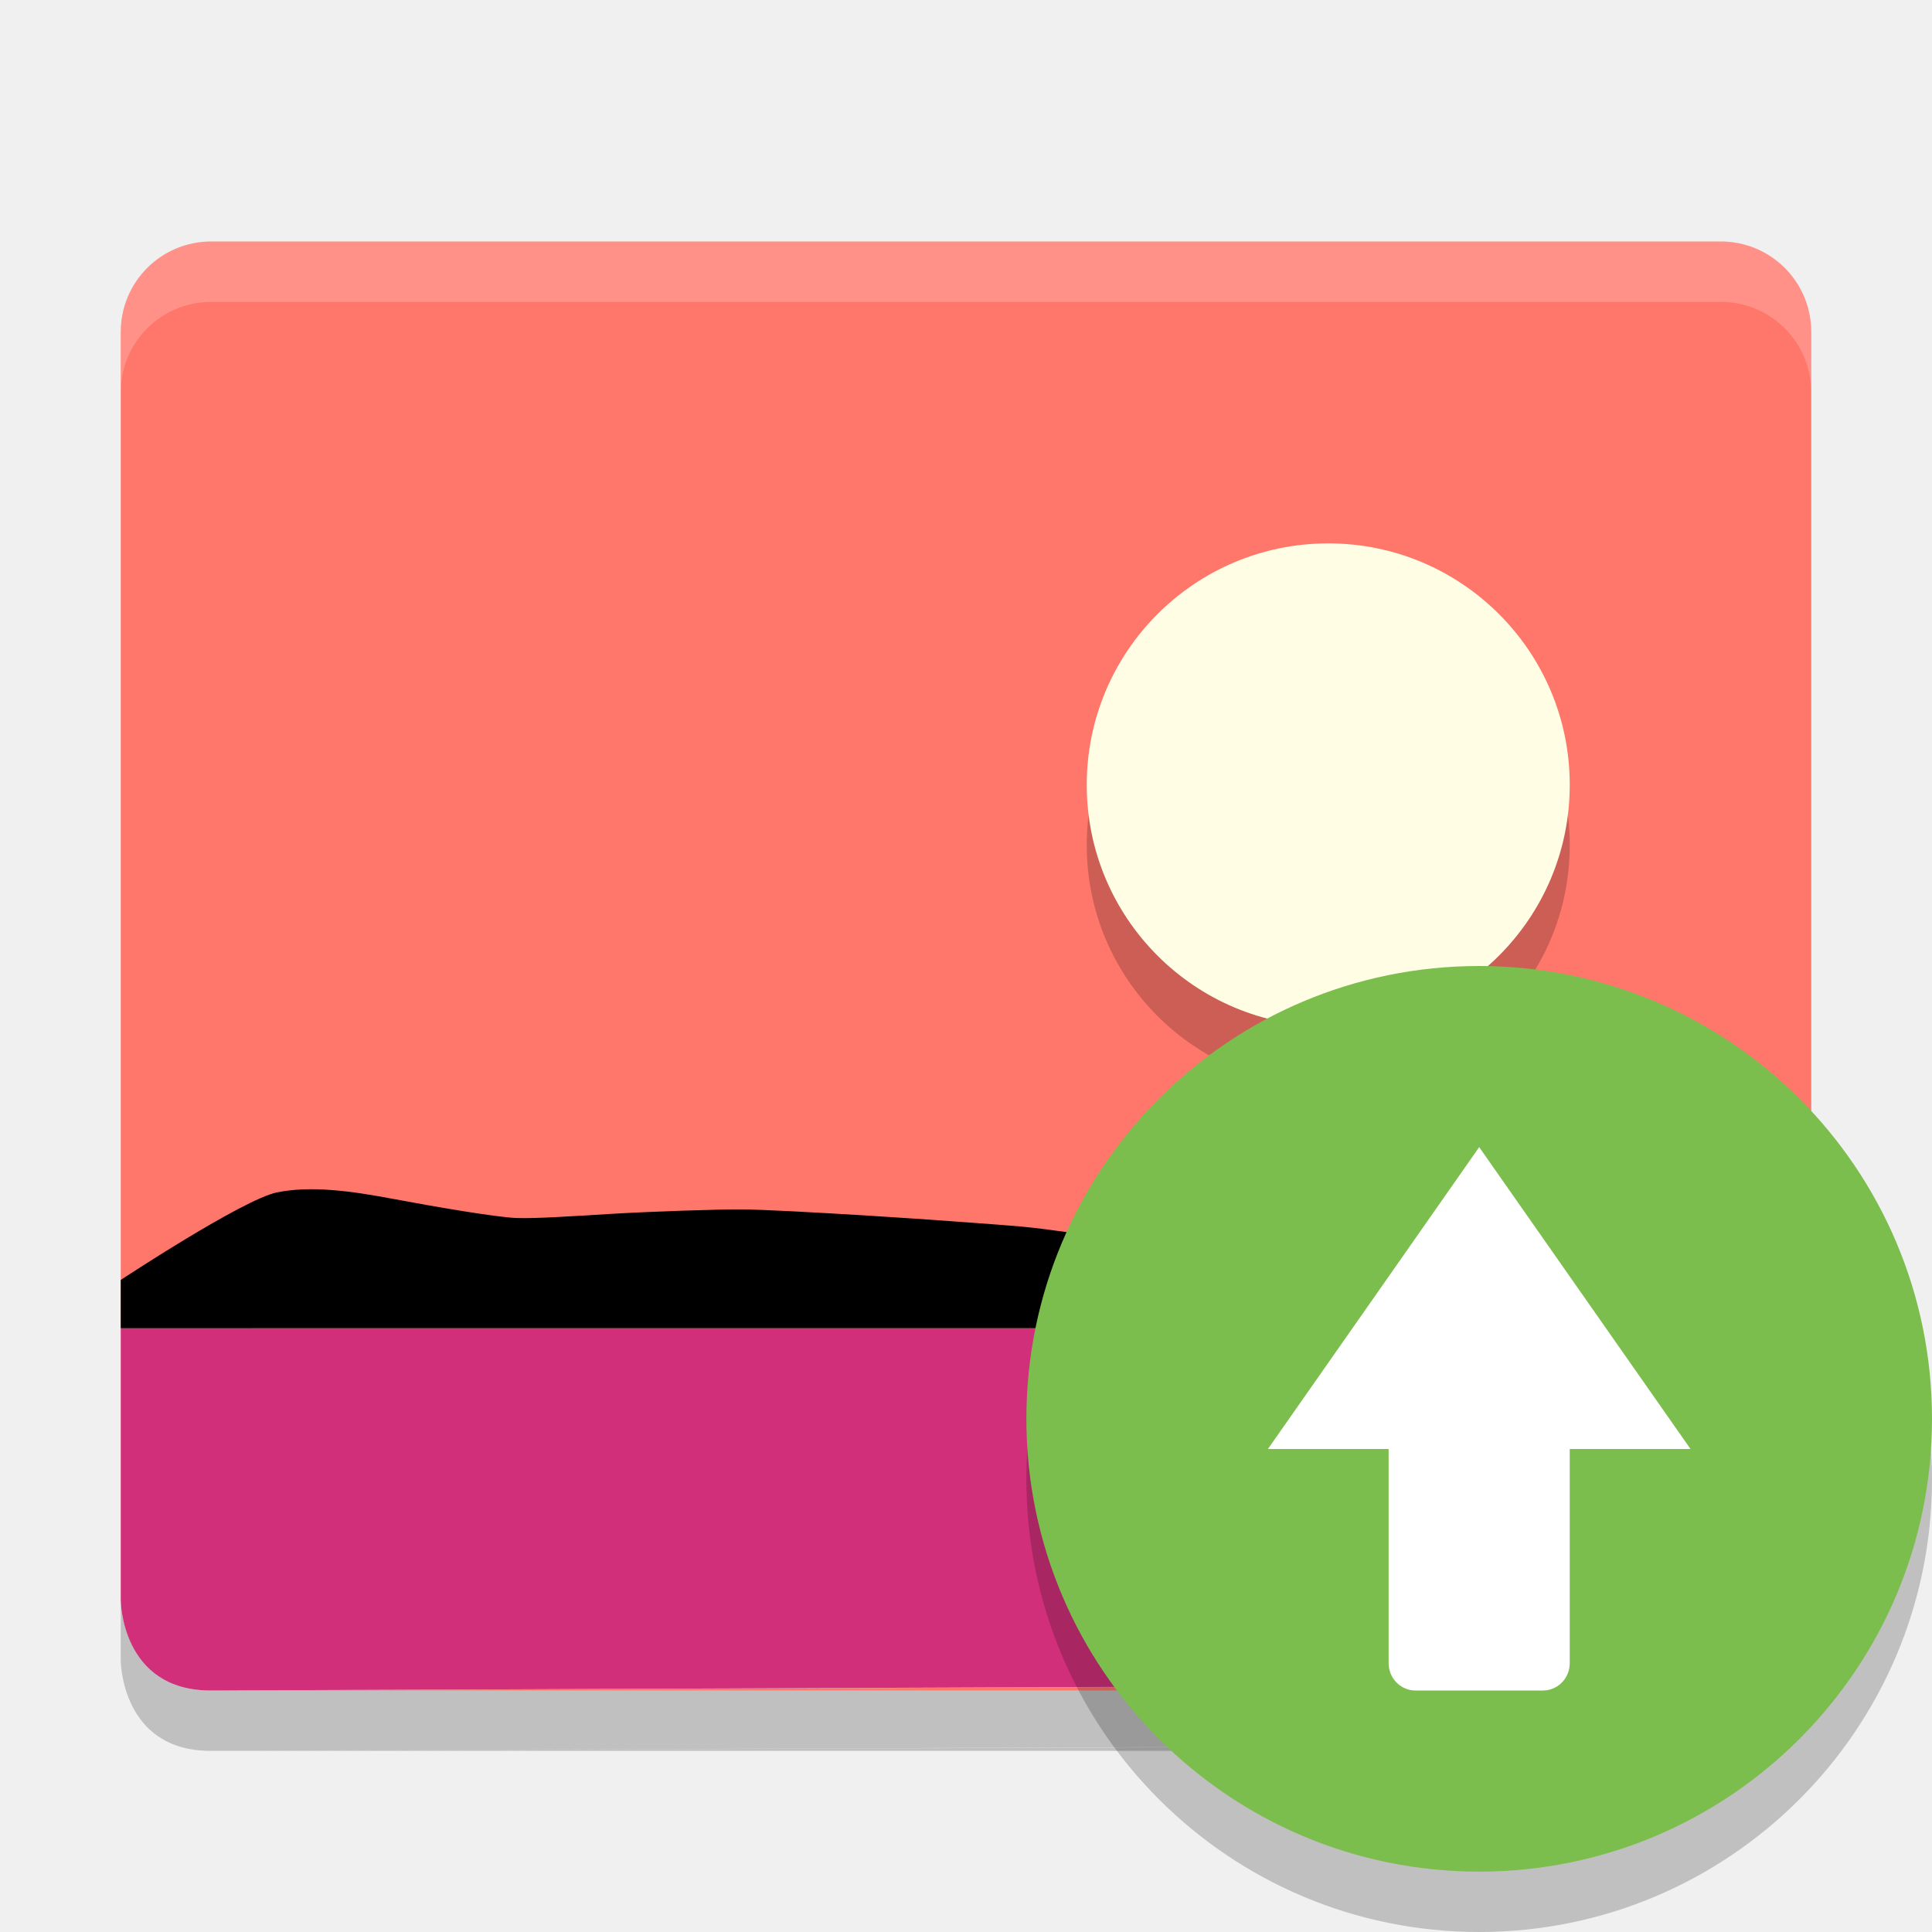
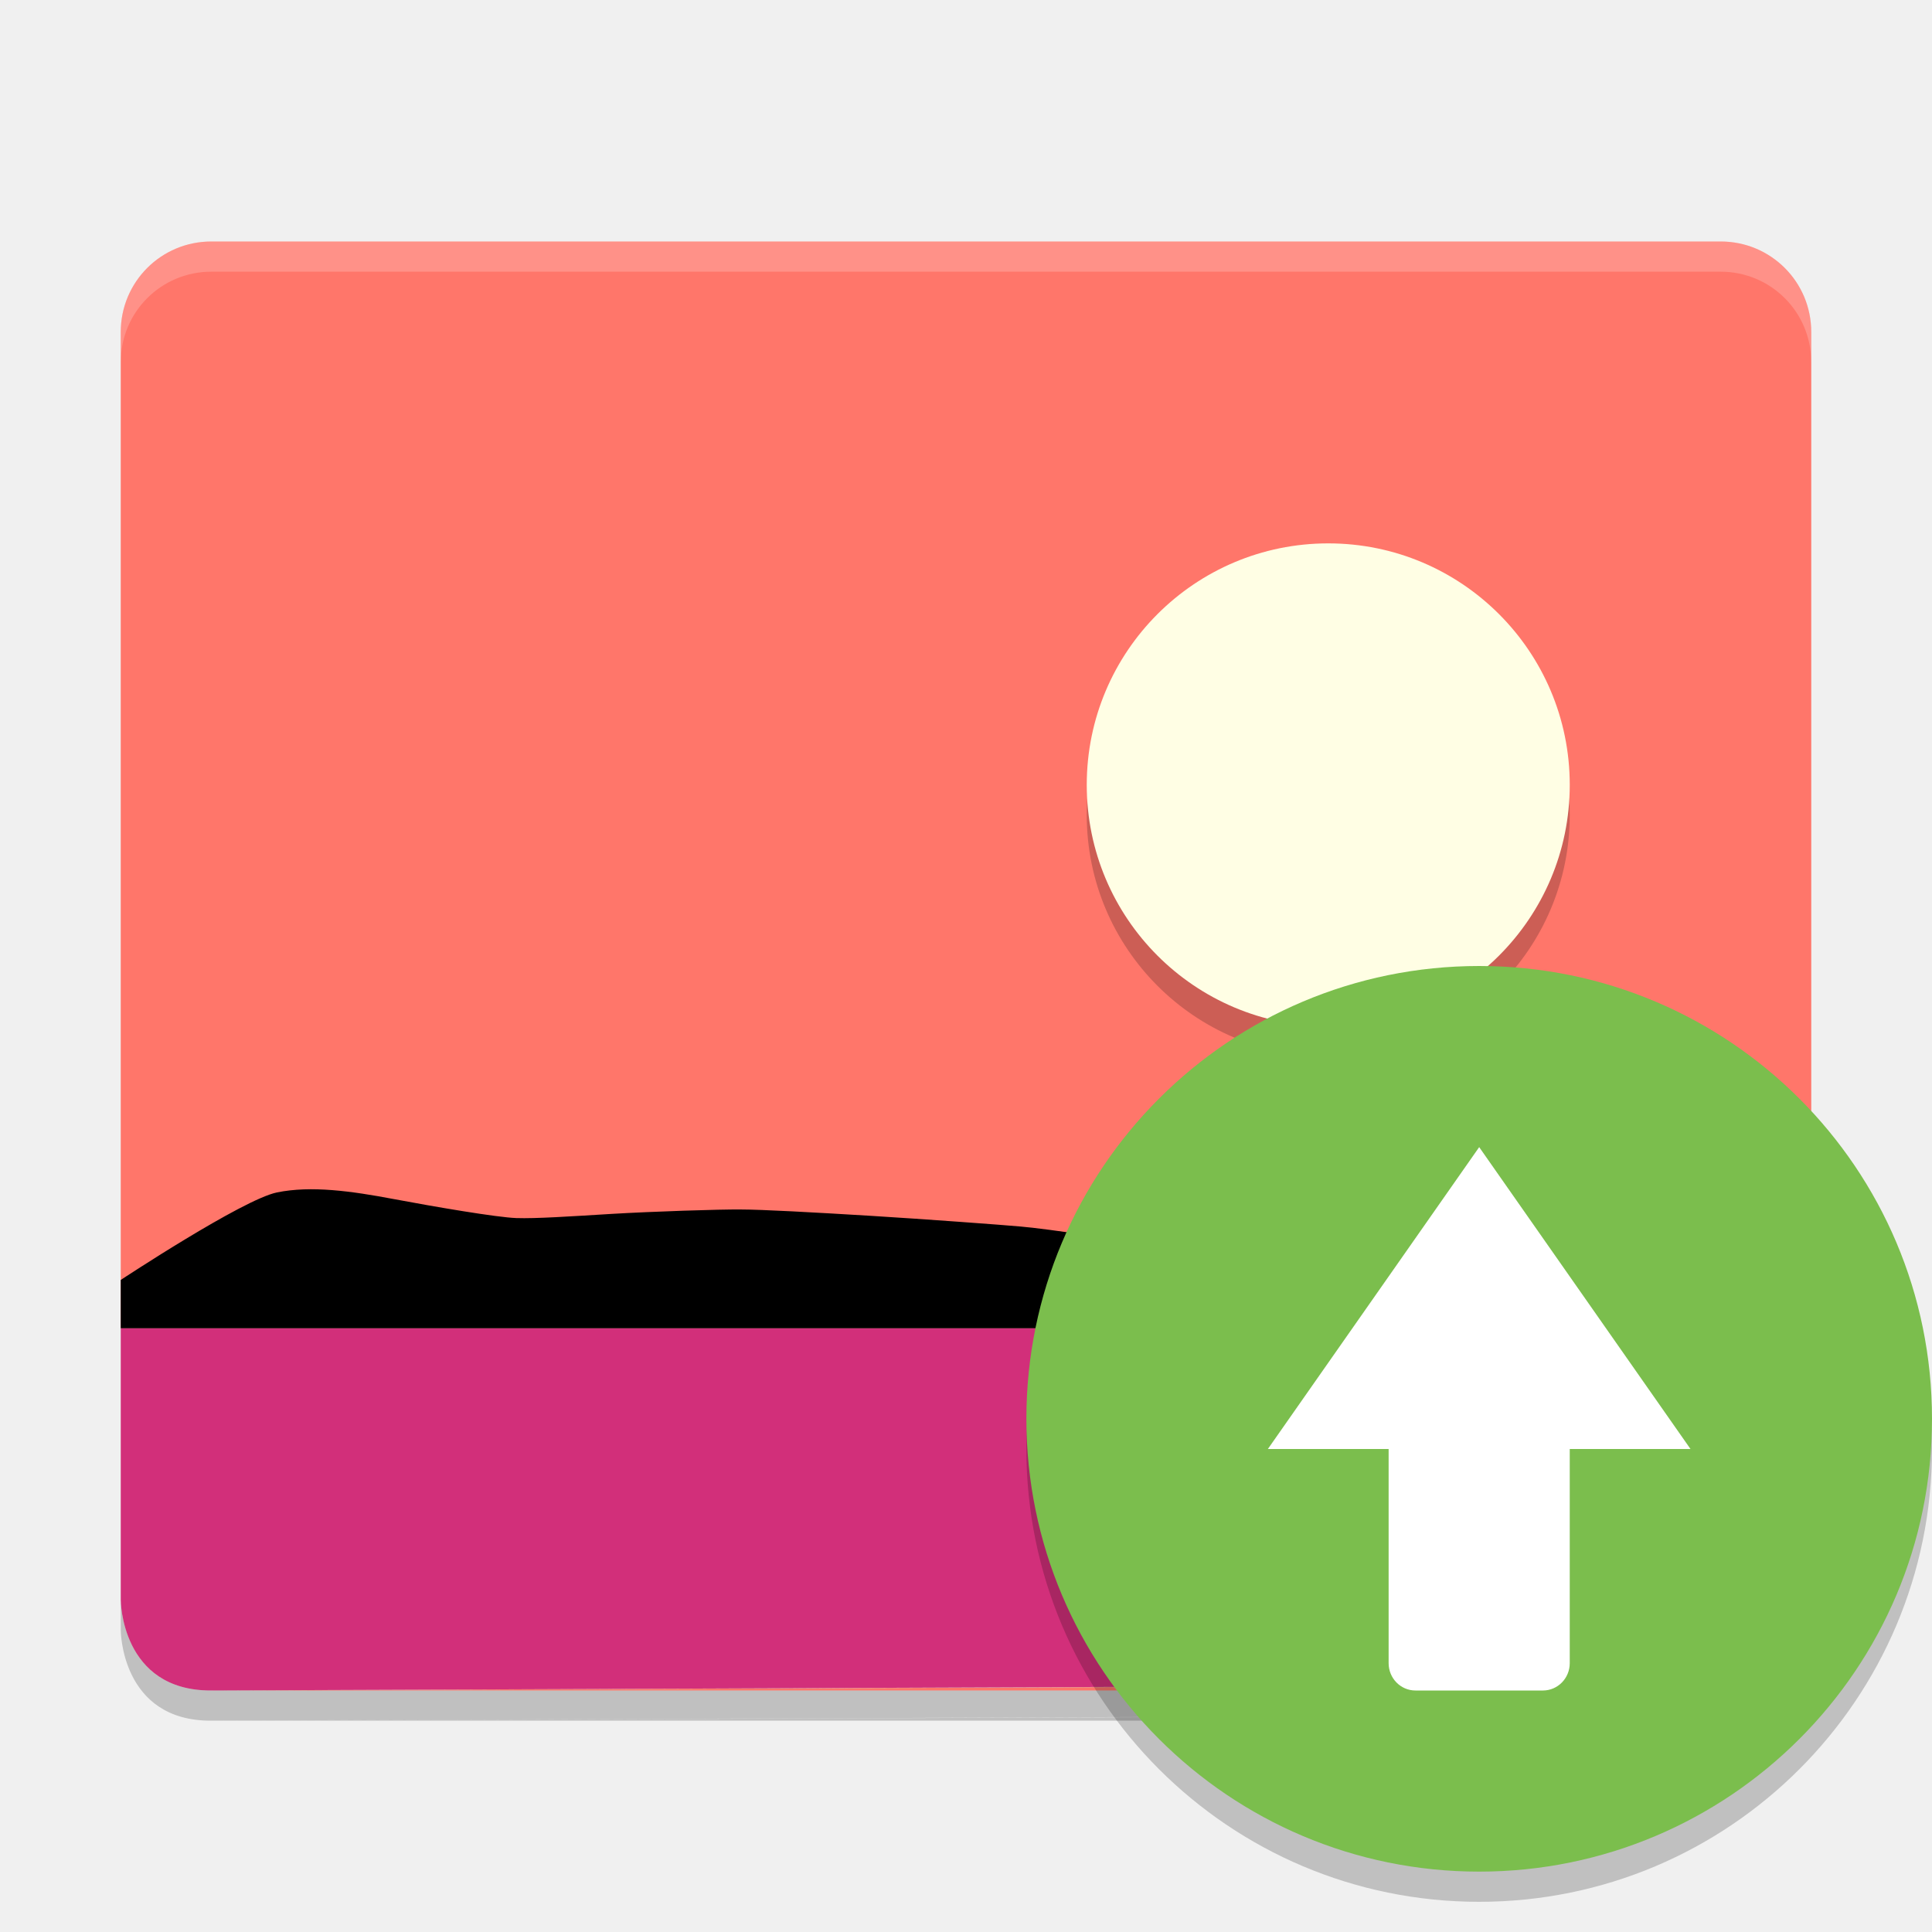
- <svg xmlns="http://www.w3.org/2000/svg" height="32" width="32" version="1">
-   <path d="m3.5 4c-0.831 0-1.5 0.669-1.5 1.5v16.5h28v-16.5c0-0.831-0.669-1.5-1.5-1.5h-25zm26.094 23.5c-0.253 0.253-0.612 0.405-1 0.406l-25.094 0.094h25c0.44 0 0.82-0.2 1.094-0.5z" fill="#ff766a" />
-   <path opacity=".2" d="m3.5 4c-0.831 0-1.5 0.669-1.5 1.5v1c0-0.831 0.669-1.5 1.5-1.5h25c0.831 0 1.5 0.669 1.5 1.5v-1c0-0.831-0.669-1.5-1.5-1.5h-25z" fill="#fff" />
-   <path opacity=".2" style="color:#000000;enable-background:new" d="m22 10c2.209 0 4 1.791 4 4s-1.791 4-4 4-4-1.791-4-4 1.791-4 4-4z" fill-rule="evenodd" />
-   <path style="enable-background:new" fill-rule="evenodd" d="m22 9c2.209 0 4 1.791 4 4s-1.791 4-4 4-4-1.791-4-4 1.791-4 4-4z" fill="#fffee4" />
-   <path d="m2 22v4.5s0 1.506 1.5 1.5l25.1-0.1c0.776-0.003 1.4-0.624 1.4-1.4v-4.5z" fill="#d22f7a" />
-   <path d="m2 22v-0.8s2.019-1.333 2.587-1.45c0.568-0.116 1.238-0.022 1.927 0.108 0.689 0.13 1.718 0.305 2.039 0.316 0.321 0.011 0.902-0.028 1.577-0.069 0.675-0.04 1.793-0.077 2.141-0.073 0.349 0 1.219 0.048 2.147 0.105 0.928 0.057 2.202 0.152 2.491 0.178 0.289 0.026 0.629 0.075 1.015 0.128 0.386 0.053 1.053 0.133 1.289 0.154 0.236 0.021 0.784 0.097 1.419 0.155 0.635 0.058 1.652 0.078 1.946 0.057 0.294-0.022 0.909-0.239 1.595-0.439 0.686-0.2 1.442-0.384 2.017-0.338 0.575 0.045 3.811 1.167 3.811 1.167v0.8h-24.6z" />
-   <path opacity=".2" d="m2 26.5v1s0 1.506 1.5 1.5l25.1-0.1c0.775-0.003 1.4-0.624 1.4-1.4v-1c0 0.776-0.625 1.397-1.4 1.4l-25.1 0.1 25.094-0.094c0.388-0.002 0.747-0.154 1-0.406-0.274 0.3-0.654 0.5-1.094 0.5h-25c-1.5 0.006-1.5-1.5-1.5-1.5zm1.5 2.5h25c0.44 0 0.82-0.2 1.094-0.5-0.253 0.253-0.612 0.405-1 0.406l-25.094 0.094z" />
-   <circle opacity=".2" style="enable-background:new" fill-rule="evenodd" cx="24.5" cy="24.5" r="7.5" />
-   <circle style="enable-background:new" fill-rule="evenodd" cy="23.5" cx="24.5" r="7.5" fill="#7bbe4d" />
-   <rect rx=".444" ry=".453" height="7" width="3" y="21" x="23" fill="#fff" />
-   <path d="m36.273 23.674 3.327 5.762 3.327 5.762h-6.653l-6.653-0 3.327-5.762z" transform="matrix(.52605 0 0 .43388 5.4186 8.7283)" fill="#fff" />
+ <svg xmlns="http://www.w3.org/2000/svg" height="64" width="64" version="1" id="svg2">
+   <defs id="defs28" />
+   <path style="fill:#ff766a" d="M 7,8 C 5.338,8 4,9.338 4,11 l 0,33 56,0 0,-33 c 0,-1.662 -1.338,-3 -3,-3 l -50,0 z M 59.188,55 c -0.506,0.506 -1.224,0.81 -2,0.812 l -50.188,0.188 50,0 c 0.88,0 1.64,-0.4 2.188,-1 z" id="path4" />
+   <path style="opacity:0.2;fill:#ffffff" d="M 7 8 C 5.338 8 4 9.338 4 11 L 4 12 C 4 10.338 5.338 9 7 9 L 57 9 C 58.662 9 60 10.338 60 12 L 60 11 C 60 9.338 58.662 8 57 8 L 7 8 z " id="path6" />
+   <path style="color:#000000;opacity:0.2;fill-rule:evenodd;enable-background:new" d="m 44,19 c 4.418,0 8,3.582 8,8 0,4.418 -3.582,8 -8,8 -4.418,0 -8,-3.582 -8,-8 0,-4.418 3.582,-8 8,-8 z" id="path8" />
+   <path style="fill:#fffee4;fill-rule:evenodd;enable-background:new" d="m 44,18 c 4.418,0 8,3.582 8,8 0,4.418 -3.582,8 -8,8 -4.418,0 -8,-3.582 -8,-8 0,-4.418 3.582,-8 8,-8 z" id="path10" />
+   <path style="fill:#d22f7a" d="m 4,44 0,9 c 0,0 0,3.012 3,3 l 50.2,-0.2 c 1.551,-0.006 2.8,-1.249 2.8,-2.8 l 0,-9 z" id="path12" />
+   <path d="m 4,44 0,-1.6 c 0,0 4.038,-2.667 5.174,-2.899 1.135,-0.233 2.476,-0.043 3.854,0.217 1.378,0.259 3.435,0.61 4.077,0.632 0.642,0.022 1.804,-0.056 3.154,-0.138 1.35,-0.08 3.585,-0.154 4.282,-0.146 0.697,0 2.438,0.096 4.293,0.209 1.855,0.114 4.404,0.303 4.982,0.356 0.578,0.053 1.258,0.15 2.029,0.257 0.771,0.106 2.107,0.265 2.579,0.309 0.472,0.043 1.567,0.194 2.838,0.311 1.271,0.117 3.304,0.157 3.891,0.114 0.587,-0.043 1.818,-0.478 3.19,-0.879 1.372,-0.401 2.884,-0.768 4.035,-0.677 1.15,0.091 7.622,2.334 7.622,2.334 l 0,1.6 -49.2,0 z" id="path14" />
+   <path style="opacity:0.2" d="m 4,53 0,1 c 0,0 1.01e-5,3.012 3,3 L 57.201,56.801 C 58.751,56.795 60,55.552 60,54 l 0,-0.998 c 0,1.552 -1.249,2.793 -2.799,2.799 L 7,56 l 0.518,0 49.67,-0.188 c 0.776,-0.003 1.494,-0.307 2,-0.812 -0.548,0.6 -1.308,1 -2.188,1 l -49.482,0 L 7,56.002 l 0,-0.002 c -3,0.012 -3,-3 -3,-3 z m 3,4 50,0 c 0.88,0 1.64,-0.4 2.188,-1 -0.506,0.505 -1.224,0.809 -2,0.812 L 7,57 Z" id="path16" />
+   <circle style="opacity:0.2;fill-rule:evenodd;enable-background:new" cx="49" cy="48" r="15" id="circle18" />
+   <circle style="fill:#7bbe4d;fill-rule:evenodd;enable-background:new" cy="47" cx="49" r="15" id="circle20" />
+   <rect style="fill:#ffffff" rx="0.888" ry="0.906" height="14" width="6" y="42" x="46" id="rect22" />
+   <path style="fill:#ffffff" d="m 49,38 3.5,5 3.5,5 -7,0 -7,-10e-7 3.5,-5 z" id="path24" />
</svg>
